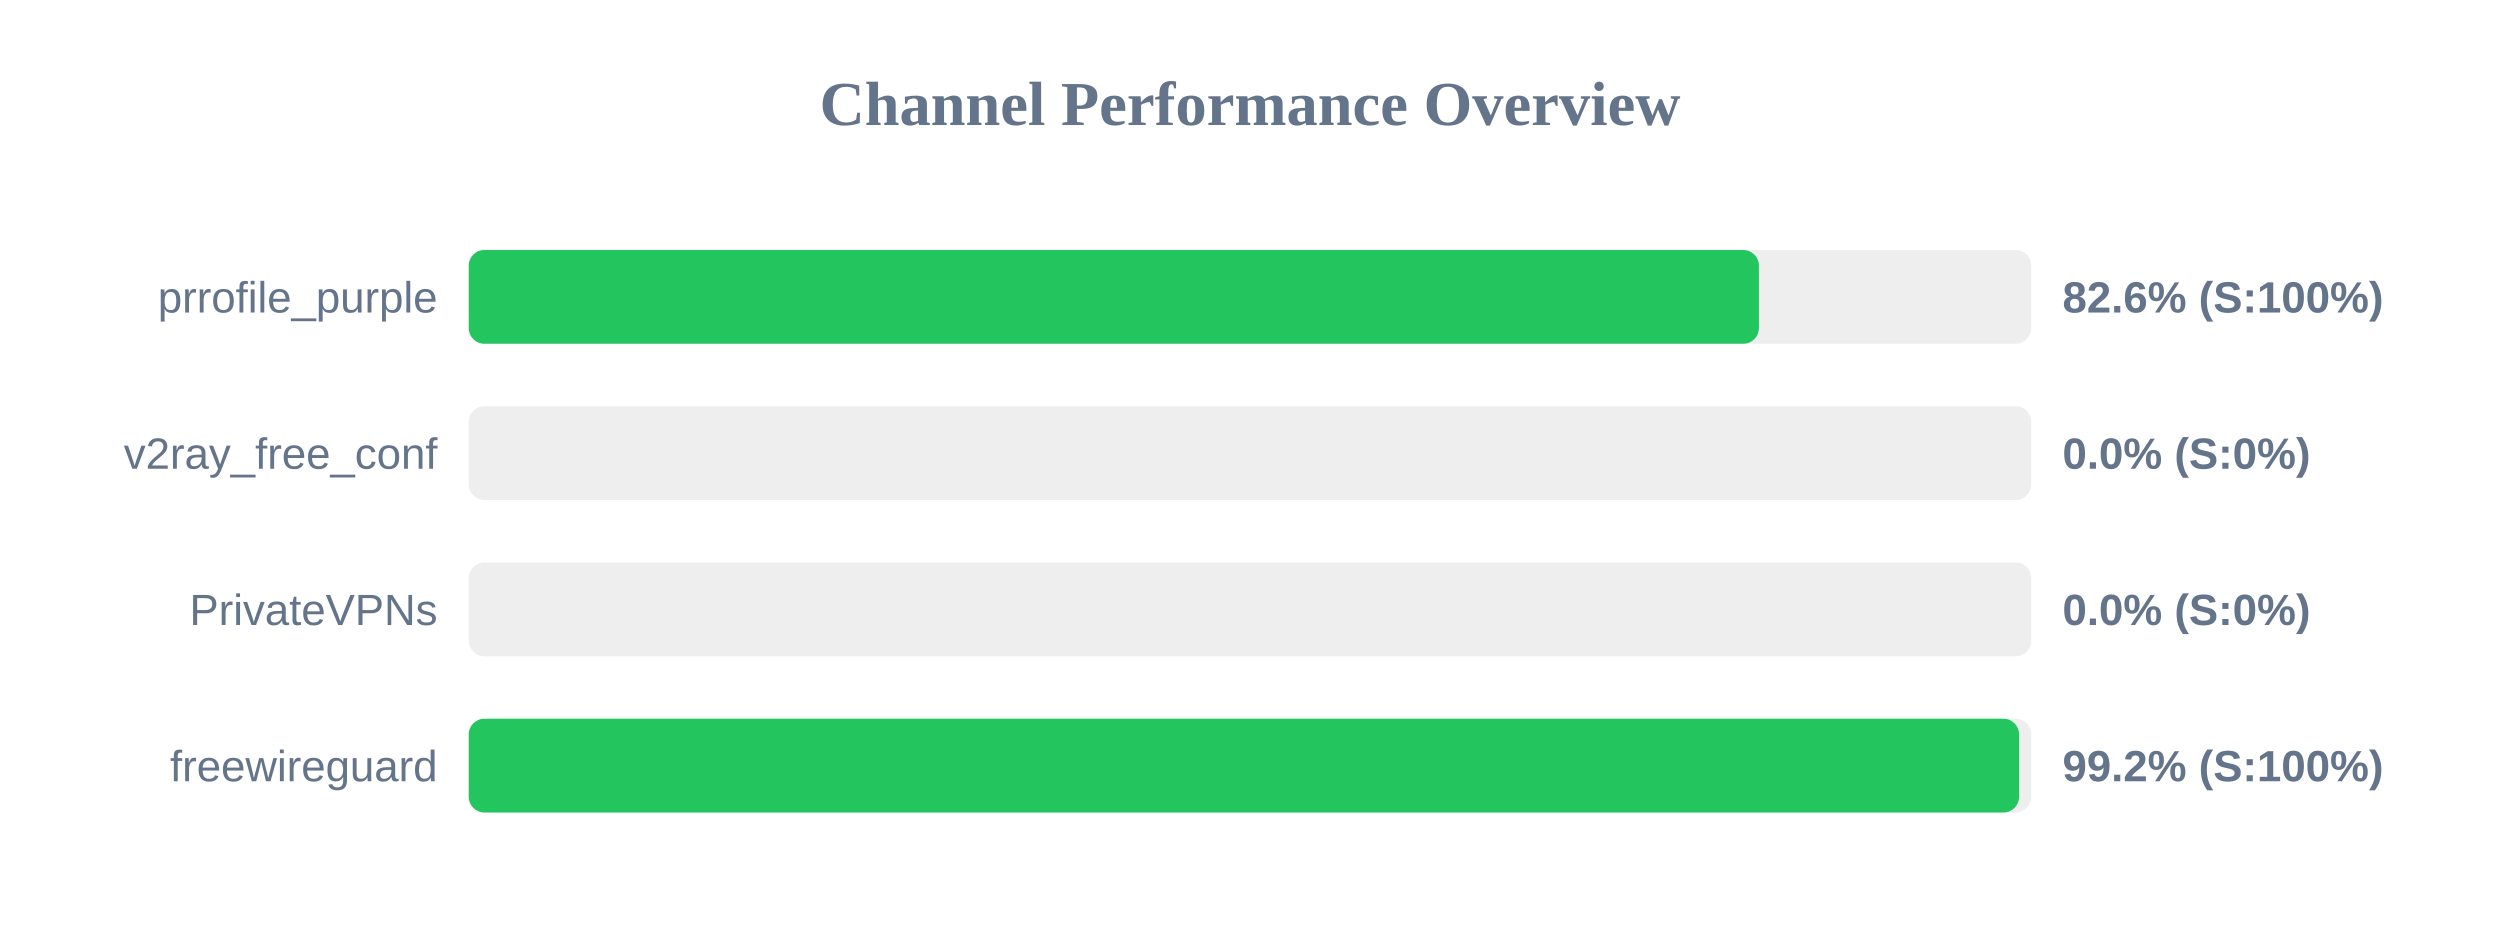
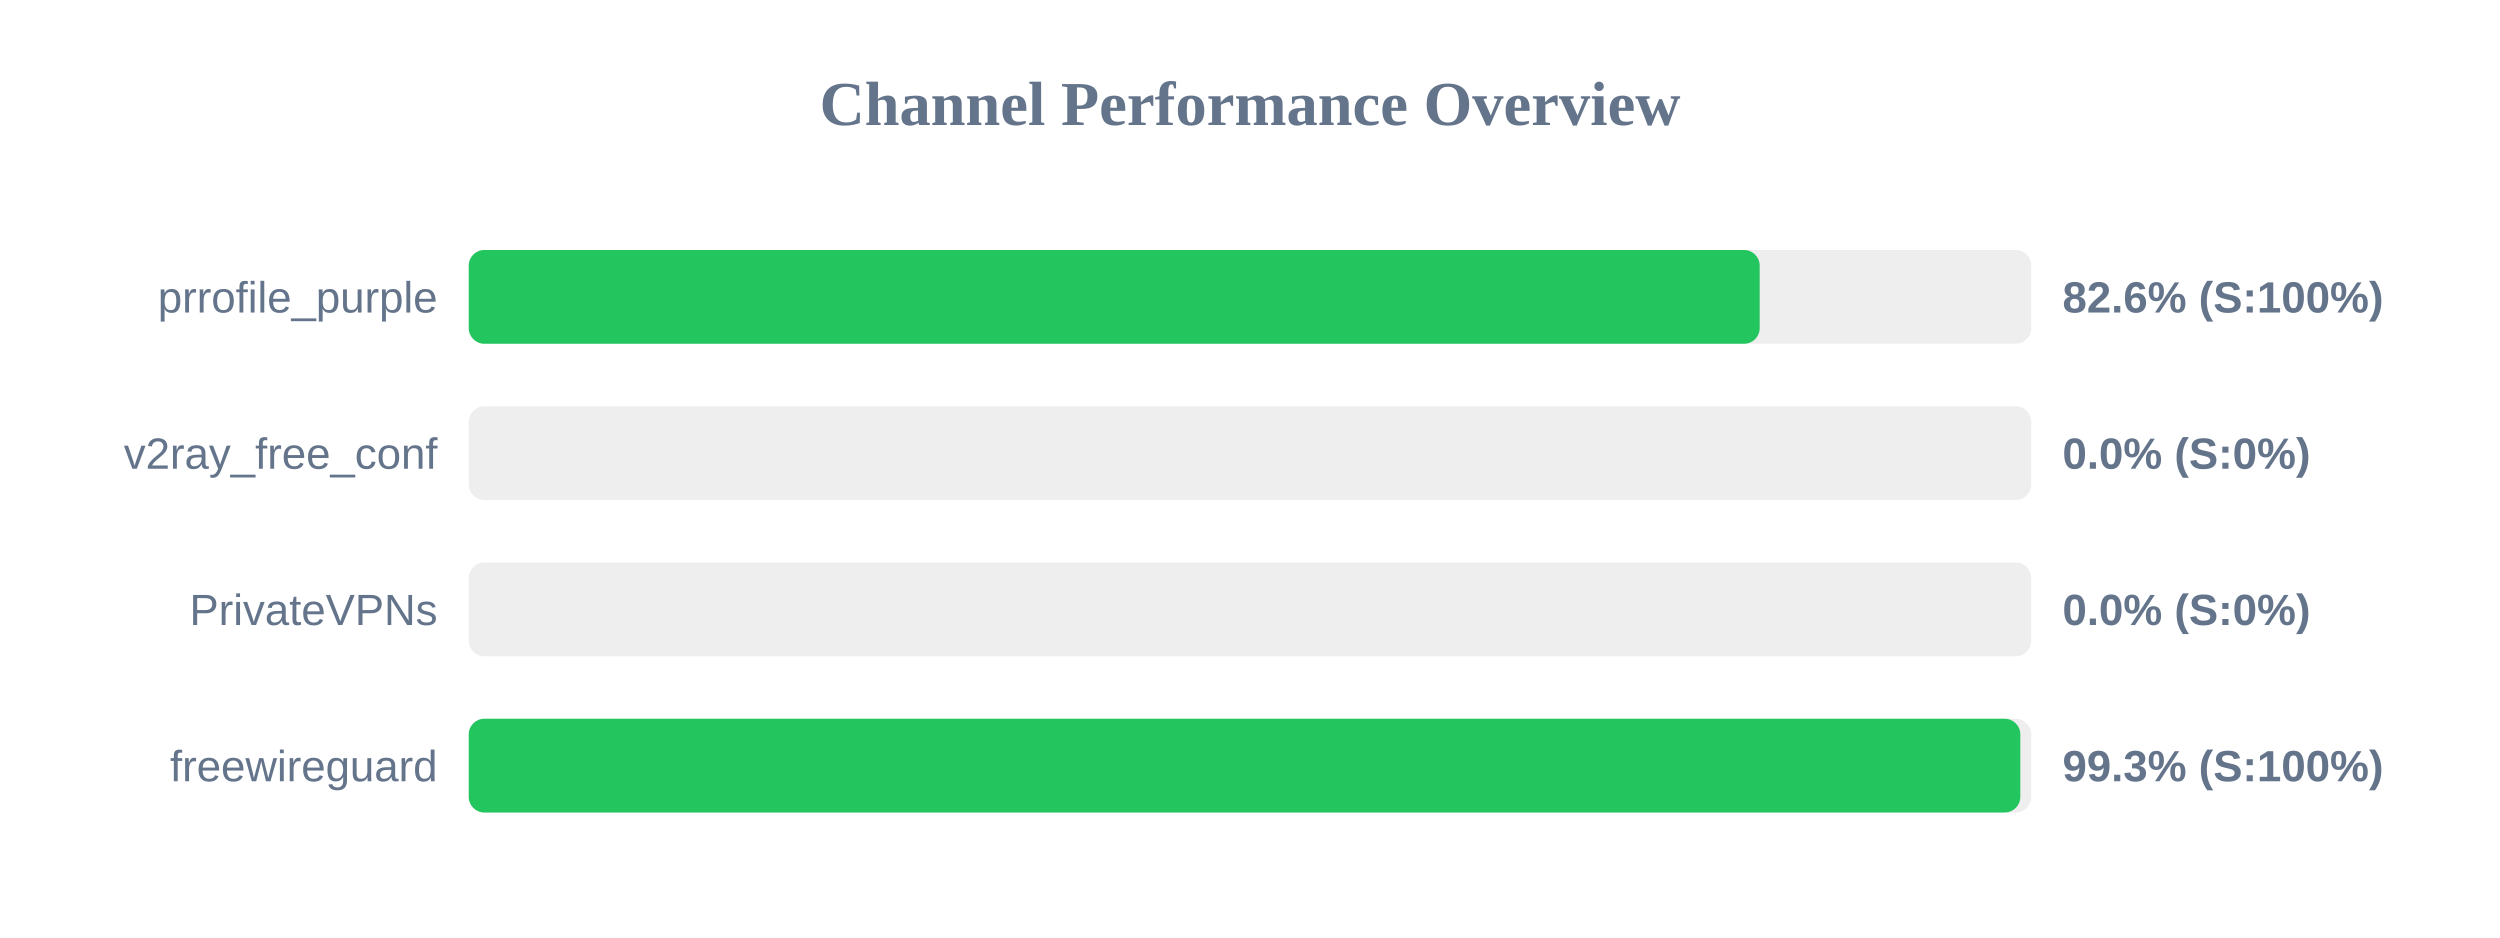
<svg xmlns="http://www.w3.org/2000/svg" width="800" height="300" version="1.1">
  <style>
        .row { font: 14px Arial; fill: #64748b; }
        .score { font: bold 14px Arial; fill: #64748b; }
    </style>
  <text x="400" y="40" text-anchor="middle" font-size="20px" font-weight="bold" fill="#64748b">Channel Performance Overview</text>
  <rect x="150" y="80" width="500" height="30" fill="#eee" rx="5" />
-   <rect x="150" y="80" width="412.85" height="30" fill="#22c55e" rx="5" />
+   <rect x="150" y="80" width="413.1" height="30" fill="#22c55e" rx="5" />
  <text x="140" y="100" text-anchor="end" class="row">prrofile_purple</text>
  <text x="660" y="100" text-anchor="start" class="score">82.6% (S:100%)</text>
  <rect x="150" y="130" width="500" height="30" fill="#eee" rx="5" />
  <rect x="150" y="130" width="0.0" height="30" fill="#ef4444" rx="5" />
  <text x="140" y="150" text-anchor="end" class="row">v2ray_free_conf</text>
  <text x="660" y="150" text-anchor="start" class="score">0.0% (S:0%)</text>
  <rect x="150" y="180" width="500" height="30" fill="#eee" rx="5" />
  <rect x="150" y="180" width="0.0" height="30" fill="#ef4444" rx="5" />
  <text x="140" y="200" text-anchor="end" class="row">PrivateVPNs</text>
  <text x="660" y="200" text-anchor="start" class="score">0.0% (S:0%)</text>
  <rect x="150" y="230" width="500" height="30" fill="#eee" rx="5" />
-   <rect x="150" y="230" width="496.1" height="30" fill="#22c55e" rx="5" />
+   <rect x="150" y="230" width="496.5" height="30" fill="#22c55e" rx="5" />
  <text x="140" y="250" text-anchor="end" class="row">freewireguard</text>
-   <text x="660" y="250" text-anchor="start" class="score">99.2% (S:100%)</text>
+   <text x="660" y="250" text-anchor="start" class="score">99.3% (S:100%)</text>
</svg>
